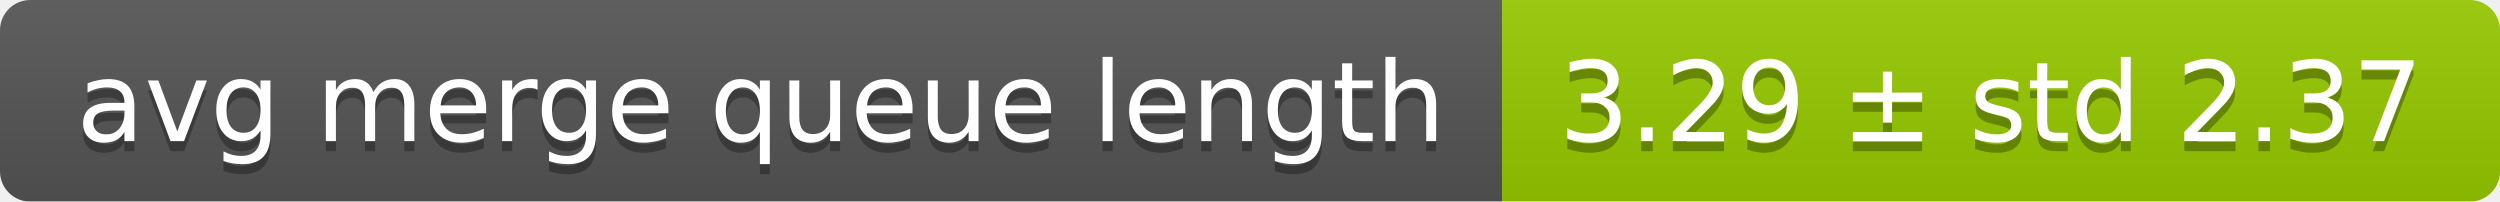
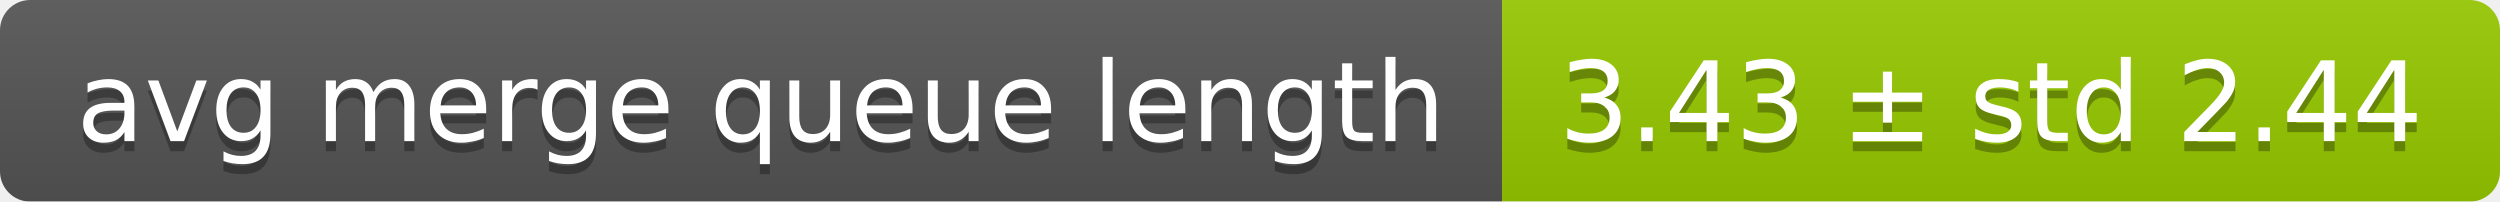
<svg xmlns="http://www.w3.org/2000/svg" width="248" height="20">
  <linearGradient id="smooth" x2="0" y2="100%">
    <stop offset="0" stop-color="#bbb" stop-opacity=".1" />
    <stop offset="1" stop-opacity=".1" />
  </linearGradient>
  <mask id="round">
    <rect width="248" height="20" rx="3" fill="#fff" />
  </mask>
  <g mask="url(#round)">
    <rect width="149" height="20" fill="#555" />
    <rect x="149" width="99" height="20" fill="#97ca00" />
    <rect width="248" height="20" fill="url(#smooth)" />
  </g>
  <g fill="#fff" text-anchor="middle" font-family="DejaVu Sans,Verdana,Geneva,sans-serif" font-size="11">
    <text x="75.5" y="15" fill="#010101" fill-opacity=".3">avg merge queue length</text>
    <text x="75.5" y="14">avg merge queue length</text>
-     <text x="197.5" y="15" fill="#010101" fill-opacity=".3">3.29 ± std 2.37</text>
-     <text x="197.5" y="14">3.29 ± std 2.37</text>
+     <text x="197.5" y="15" fill="#010101" fill-opacity=".3">3.43 ± std 2.44</text>
+     <text x="197.5" y="14">3.43 ± std 2.44</text>
  </g>
</svg>
